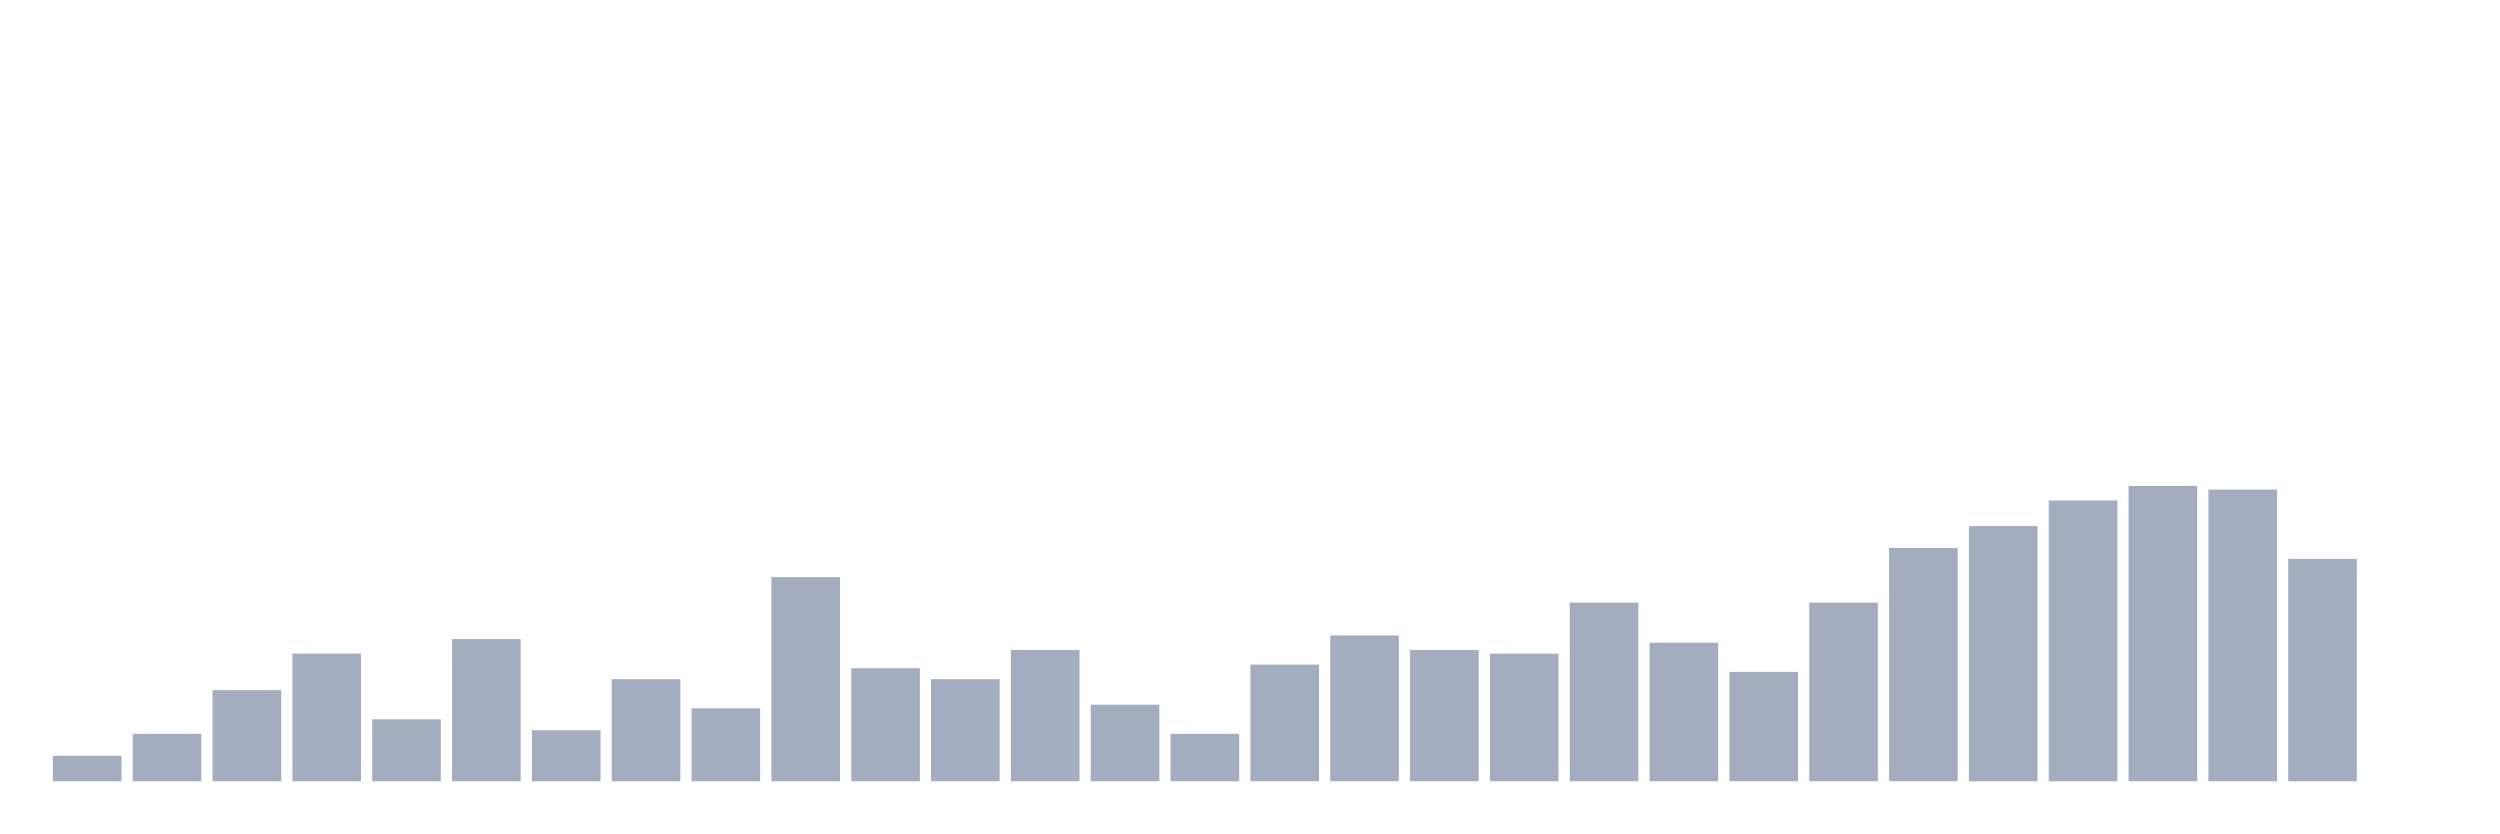
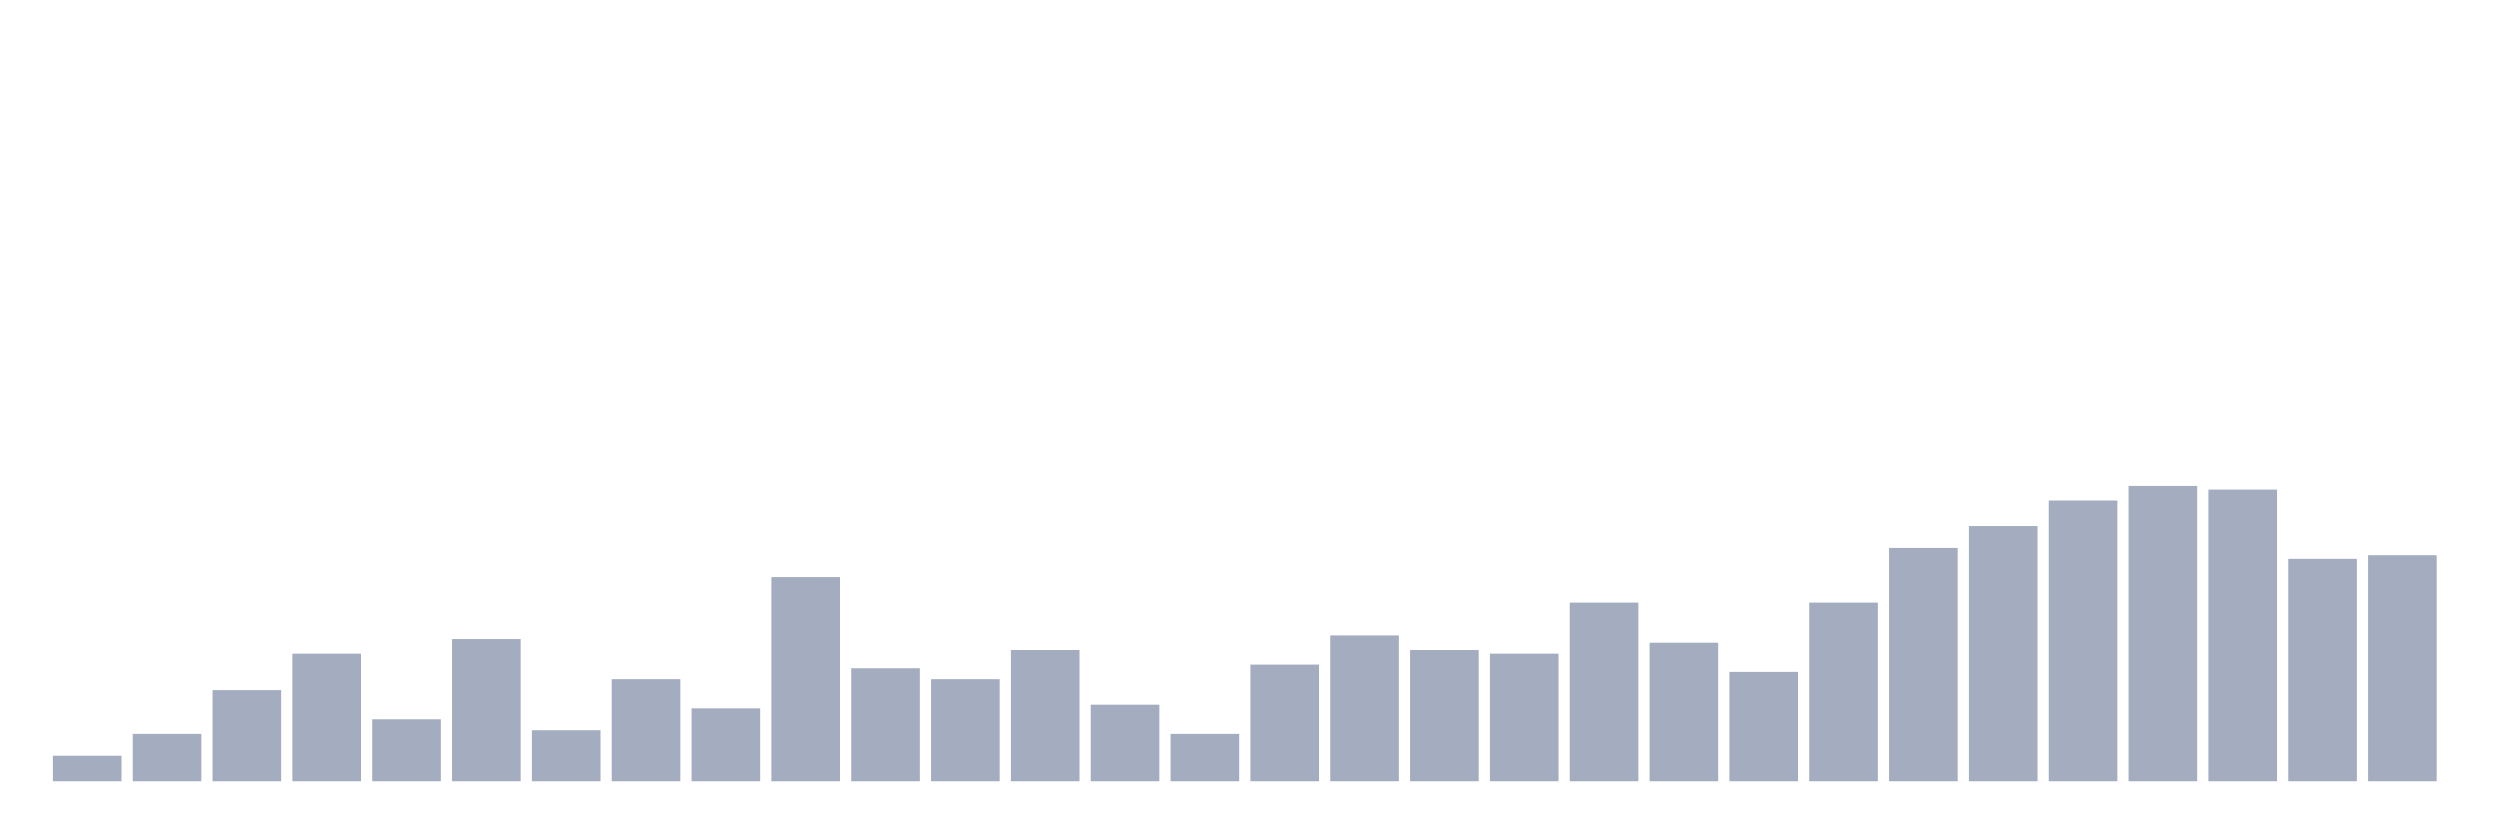
<svg xmlns="http://www.w3.org/2000/svg" viewBox="0 0 480 160">
  <g transform="translate(10,10)">
    <rect class="bar" x="0.153" width="13.175" y="135.1" height="4.9" fill="rgb(164,173,192)" />
    <rect class="bar" x="15.482" width="13.175" y="130.9" height="9.1" fill="rgb(164,173,192)" />
    <rect class="bar" x="30.81" width="13.175" y="122.5" height="17.5" fill="rgb(164,173,192)" />
    <rect class="bar" x="46.138" width="13.175" y="115.5" height="24.5" fill="rgb(164,173,192)" />
    <rect class="bar" x="61.466" width="13.175" y="128.1" height="11.9" fill="rgb(164,173,192)" />
    <rect class="bar" x="76.794" width="13.175" y="112.7" height="27.3" fill="rgb(164,173,192)" />
    <rect class="bar" x="92.123" width="13.175" y="130.2" height="9.8" fill="rgb(164,173,192)" />
    <rect class="bar" x="107.451" width="13.175" y="120.4" height="19.6" fill="rgb(164,173,192)" />
    <rect class="bar" x="122.779" width="13.175" y="126" height="14" fill="rgb(164,173,192)" />
    <rect class="bar" x="138.107" width="13.175" y="100.8" height="39.2" fill="rgb(164,173,192)" />
    <rect class="bar" x="153.436" width="13.175" y="118.3" height="21.7" fill="rgb(164,173,192)" />
    <rect class="bar" x="168.764" width="13.175" y="120.4" height="19.6" fill="rgb(164,173,192)" />
    <rect class="bar" x="184.092" width="13.175" y="114.8" height="25.2" fill="rgb(164,173,192)" />
    <rect class="bar" x="199.42" width="13.175" y="125.3" height="14.7" fill="rgb(164,173,192)" />
    <rect class="bar" x="214.748" width="13.175" y="130.9" height="9.1" fill="rgb(164,173,192)" />
    <rect class="bar" x="230.077" width="13.175" y="117.6" height="22.4" fill="rgb(164,173,192)" />
    <rect class="bar" x="245.405" width="13.175" y="112" height="28" fill="rgb(164,173,192)" />
    <rect class="bar" x="260.733" width="13.175" y="114.8" height="25.2" fill="rgb(164,173,192)" />
    <rect class="bar" x="276.061" width="13.175" y="115.5" height="24.5" fill="rgb(164,173,192)" />
    <rect class="bar" x="291.39" width="13.175" y="105.7" height="34.3" fill="rgb(164,173,192)" />
    <rect class="bar" x="306.718" width="13.175" y="113.4" height="26.6" fill="rgb(164,173,192)" />
    <rect class="bar" x="322.046" width="13.175" y="119" height="21" fill="rgb(164,173,192)" />
    <rect class="bar" x="337.374" width="13.175" y="105.7" height="34.3" fill="rgb(164,173,192)" />
    <rect class="bar" x="352.702" width="13.175" y="95.2" height="44.8" fill="rgb(164,173,192)" />
    <rect class="bar" x="368.031" width="13.175" y="91" height="49" fill="rgb(164,173,192)" />
    <rect class="bar" x="383.359" width="13.175" y="86.1" height="53.9" fill="rgb(164,173,192)" />
    <rect class="bar" x="398.687" width="13.175" y="83.3" height="56.7" fill="rgb(164,173,192)" />
    <rect class="bar" x="414.015" width="13.175" y="84" height="56" fill="rgb(164,173,192)" />
    <rect class="bar" x="429.344" width="13.175" y="97.3" height="42.7" fill="rgb(164,173,192)" />
-     <rect class="bar" x="444.672" width="13.175" y="140" height="0" fill="rgb(164,173,192)" />
+     <rect class="bar" x="444.672" width="13.175" y="96.6" height="43.4" fill="rgb(164,173,192)" />
  </g>
</svg>
